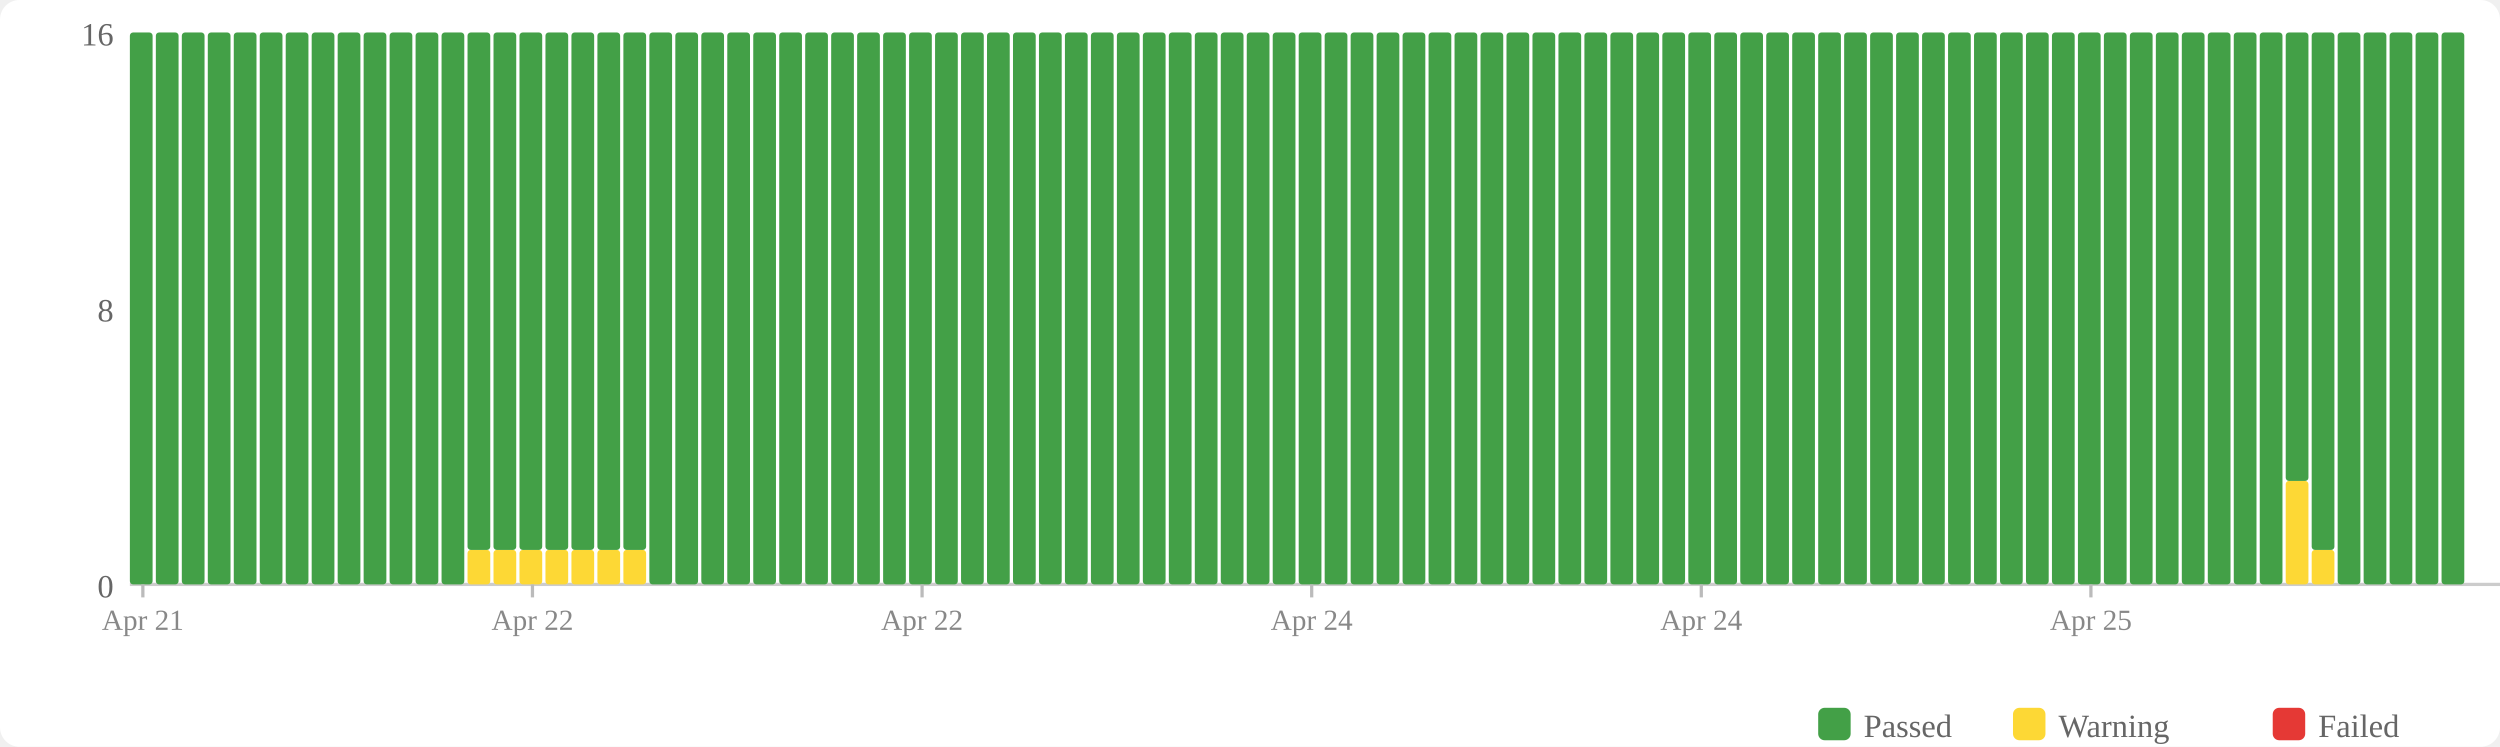
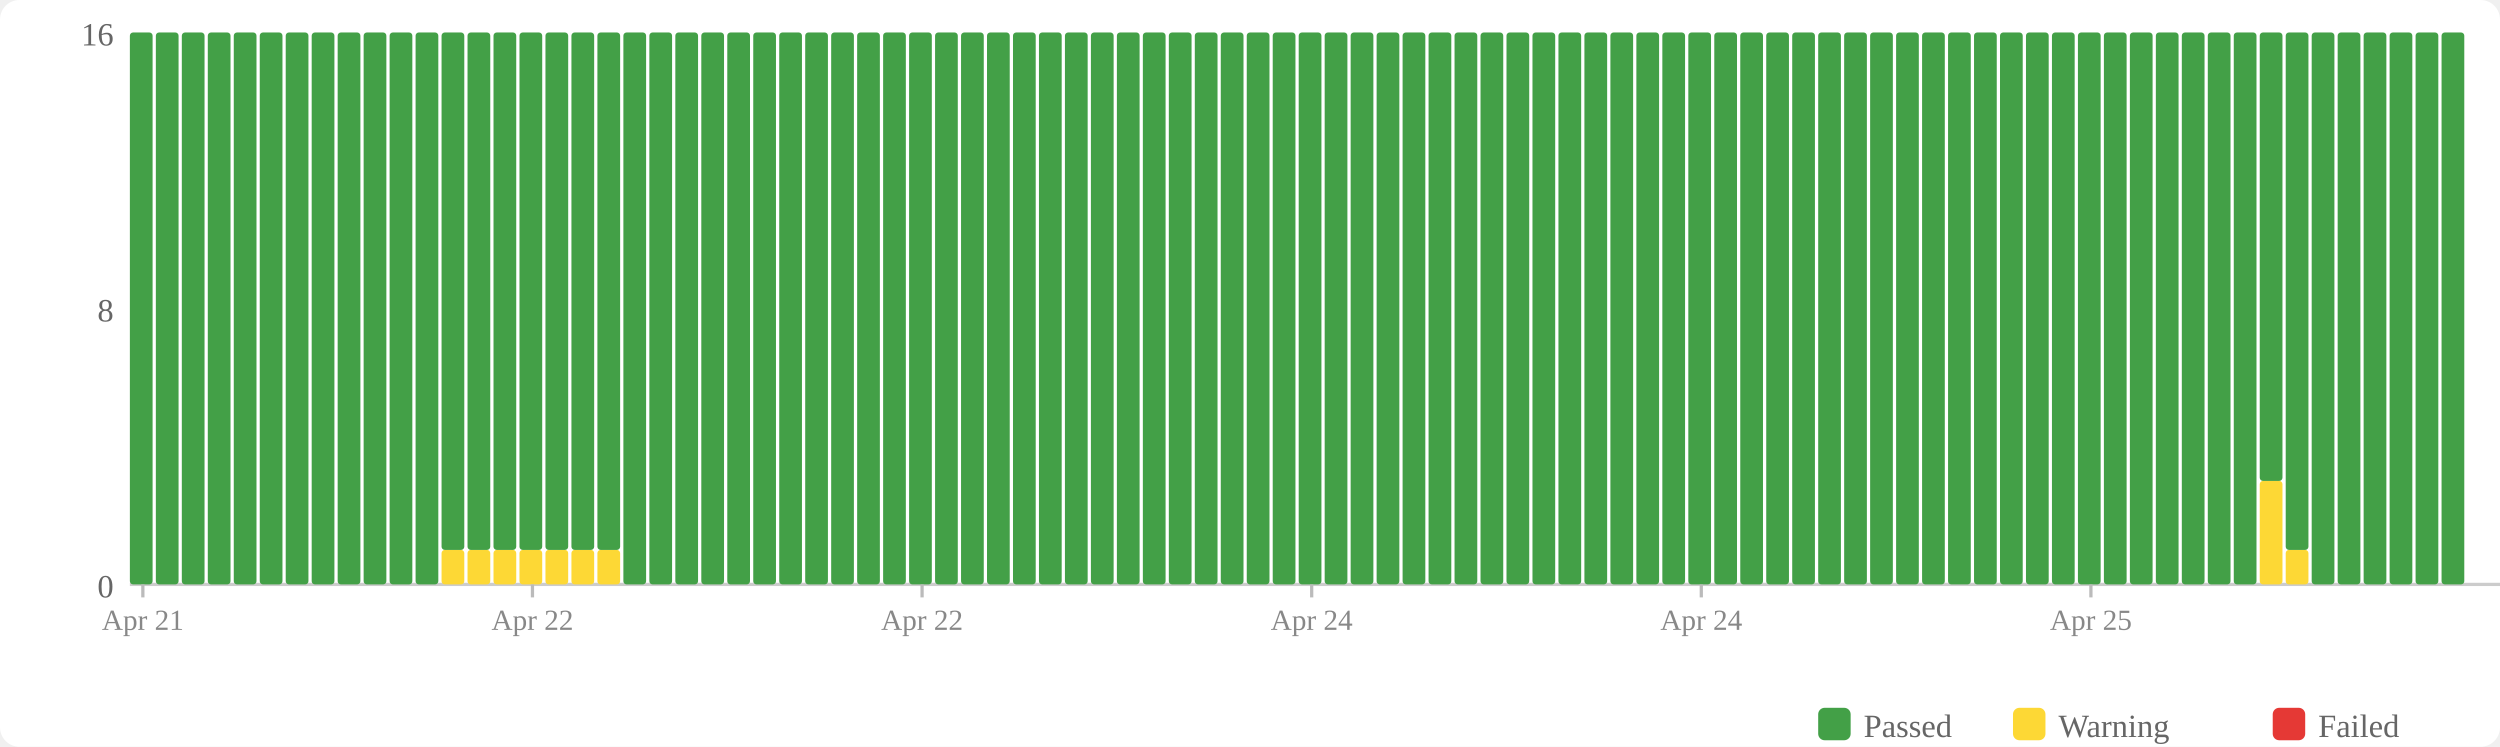
<svg xmlns="http://www.w3.org/2000/svg" width="770" height="230" viewBox="0 0 770 230">
  <rect width="770" height="230" fill="#fff" rx="6" />
  <rect x="560" y="218" width="10" height="10" fill="#43a047" rx="2" />
  <text x="574" y="227" font-size="10" fill="#666">Passed</text>
  <rect x="620" y="218" width="10" height="10" fill="#fdd835" rx="2" />
  <text x="634" y="227" font-size="10" fill="#666">Warning</text>
  <rect x="700" y="218" width="10" height="10" fill="#e53935" rx="2" />
  <text x="714" y="227" font-size="10" fill="#666">Failed</text>
  <text x="35" y="184" text-anchor="end" font-size="10" fill="#666">0</text>
  <text x="35" y="99" text-anchor="end" font-size="10" fill="#666">8</text>
  <text x="35" y="14" text-anchor="end" font-size="10" fill="#666">16</text>
  <line x1="40" y1="180" x2="770" y2="180" stroke="#ccc" stroke-width="1" />
  <rect x="40" y="10" width="7" height="170" fill="#43a047" rx="1" />
  <rect x="48" y="10" width="7" height="170" fill="#43a047" rx="1" />
  <rect x="56" y="10" width="7" height="170" fill="#43a047" rx="1" />
  <rect x="64" y="10" width="7" height="170" fill="#43a047" rx="1" />
  <rect x="72" y="10" width="7" height="170" fill="#43a047" rx="1" />
  <rect x="80" y="10" width="7" height="170" fill="#43a047" rx="1" />
  <rect x="88" y="10" width="7" height="170" fill="#43a047" rx="1" />
  <rect x="96" y="10" width="7" height="170" fill="#43a047" rx="1" />
  <rect x="104" y="10" width="7" height="170" fill="#43a047" rx="1" />
  <rect x="112" y="10" width="7" height="170" fill="#43a047" rx="1" />
  <rect x="120" y="10" width="7" height="170" fill="#43a047" rx="1" />
  <rect x="128" y="10" width="7" height="170" fill="#43a047" rx="1" />
-   <rect x="136" y="10" width="7" height="170" fill="#43a047" rx="1" />
+   <rect x="136" y="169.375" width="7" height="10.625" fill="#fdd835" rx="1" />
+   <rect x="136" y="10" width="7" height="159.375" fill="#43a047" rx="1" />
  <rect x="144" y="169.375" width="7" height="10.625" fill="#fdd835" rx="1" />
  <rect x="144" y="10" width="7" height="159.375" fill="#43a047" rx="1" />
  <rect x="152" y="169.375" width="7" height="10.625" fill="#fdd835" rx="1" />
  <rect x="152" y="10" width="7" height="159.375" fill="#43a047" rx="1" />
  <rect x="160" y="169.375" width="7" height="10.625" fill="#fdd835" rx="1" />
  <rect x="160" y="10" width="7" height="159.375" fill="#43a047" rx="1" />
  <rect x="168" y="169.375" width="7" height="10.625" fill="#fdd835" rx="1" />
  <rect x="168" y="10" width="7" height="159.375" fill="#43a047" rx="1" />
  <rect x="176" y="169.375" width="7" height="10.625" fill="#fdd835" rx="1" />
  <rect x="176" y="10" width="7" height="159.375" fill="#43a047" rx="1" />
  <rect x="184" y="169.375" width="7" height="10.625" fill="#fdd835" rx="1" />
  <rect x="184" y="10" width="7" height="159.375" fill="#43a047" rx="1" />
-   <rect x="192" y="169.375" width="7" height="10.625" fill="#fdd835" rx="1" />
-   <rect x="192" y="10" width="7" height="159.375" fill="#43a047" rx="1" />
+   <rect x="192" y="10" width="7" height="170" fill="#43a047" rx="1" />
  <rect x="200" y="10" width="7" height="170" fill="#43a047" rx="1" />
  <rect x="208" y="10" width="7" height="170" fill="#43a047" rx="1" />
  <rect x="216" y="10" width="7" height="170" fill="#43a047" rx="1" />
  <rect x="224" y="10" width="7" height="170" fill="#43a047" rx="1" />
  <rect x="232" y="10" width="7" height="170" fill="#43a047" rx="1" />
  <rect x="240" y="10" width="7" height="170" fill="#43a047" rx="1" />
  <rect x="248" y="10" width="7" height="170" fill="#43a047" rx="1" />
  <rect x="256" y="10" width="7" height="170" fill="#43a047" rx="1" />
  <rect x="264" y="10" width="7" height="170" fill="#43a047" rx="1" />
  <rect x="272" y="10" width="7" height="170" fill="#43a047" rx="1" />
  <rect x="280" y="10" width="7" height="170" fill="#43a047" rx="1" />
  <rect x="288" y="10" width="7" height="170" fill="#43a047" rx="1" />
  <rect x="296" y="10" width="7" height="170" fill="#43a047" rx="1" />
  <rect x="304" y="10" width="7" height="170" fill="#43a047" rx="1" />
  <rect x="312" y="10" width="7" height="170" fill="#43a047" rx="1" />
  <rect x="320" y="10" width="7" height="170" fill="#43a047" rx="1" />
  <rect x="328" y="10" width="7" height="170" fill="#43a047" rx="1" />
  <rect x="336" y="10" width="7" height="170" fill="#43a047" rx="1" />
  <rect x="344" y="10" width="7" height="170" fill="#43a047" rx="1" />
  <rect x="352" y="10" width="7" height="170" fill="#43a047" rx="1" />
  <rect x="360" y="10" width="7" height="170" fill="#43a047" rx="1" />
  <rect x="368" y="10" width="7" height="170" fill="#43a047" rx="1" />
  <rect x="376" y="10" width="7" height="170" fill="#43a047" rx="1" />
  <rect x="384" y="10" width="7" height="170" fill="#43a047" rx="1" />
  <rect x="392" y="10" width="7" height="170" fill="#43a047" rx="1" />
  <rect x="400" y="10" width="7" height="170" fill="#43a047" rx="1" />
  <rect x="408" y="10" width="7" height="170" fill="#43a047" rx="1" />
  <rect x="416" y="10" width="7" height="170" fill="#43a047" rx="1" />
  <rect x="424" y="10" width="7" height="170" fill="#43a047" rx="1" />
  <rect x="432" y="10" width="7" height="170" fill="#43a047" rx="1" />
  <rect x="440" y="10" width="7" height="170" fill="#43a047" rx="1" />
  <rect x="448" y="10" width="7" height="170" fill="#43a047" rx="1" />
  <rect x="456" y="10" width="7" height="170" fill="#43a047" rx="1" />
  <rect x="464" y="10" width="7" height="170" fill="#43a047" rx="1" />
  <rect x="472" y="10" width="7" height="170" fill="#43a047" rx="1" />
  <rect x="480" y="10" width="7" height="170" fill="#43a047" rx="1" />
  <rect x="488" y="10" width="7" height="170" fill="#43a047" rx="1" />
  <rect x="496" y="10" width="7" height="170" fill="#43a047" rx="1" />
  <rect x="504" y="10" width="7" height="170" fill="#43a047" rx="1" />
  <rect x="512" y="10" width="7" height="170" fill="#43a047" rx="1" />
  <rect x="520" y="10" width="7" height="170" fill="#43a047" rx="1" />
  <rect x="528" y="10" width="7" height="170" fill="#43a047" rx="1" />
  <rect x="536" y="10" width="7" height="170" fill="#43a047" rx="1" />
  <rect x="544" y="10" width="7" height="170" fill="#43a047" rx="1" />
  <rect x="552" y="10" width="7" height="170" fill="#43a047" rx="1" />
  <rect x="560" y="10" width="7" height="170" fill="#43a047" rx="1" />
  <rect x="568" y="10" width="7" height="170" fill="#43a047" rx="1" />
  <rect x="576" y="10" width="7" height="170" fill="#43a047" rx="1" />
  <rect x="584" y="10" width="7" height="170" fill="#43a047" rx="1" />
  <rect x="592" y="10" width="7" height="170" fill="#43a047" rx="1" />
  <rect x="600" y="10" width="7" height="170" fill="#43a047" rx="1" />
  <rect x="608" y="10" width="7" height="170" fill="#43a047" rx="1" />
  <rect x="616" y="10" width="7" height="170" fill="#43a047" rx="1" />
  <rect x="624" y="10" width="7" height="170" fill="#43a047" rx="1" />
  <rect x="632" y="10" width="7" height="170" fill="#43a047" rx="1" />
  <rect x="640" y="10" width="7" height="170" fill="#43a047" rx="1" />
  <rect x="648" y="10" width="7" height="170" fill="#43a047" rx="1" />
  <rect x="656" y="10" width="7" height="170" fill="#43a047" rx="1" />
  <rect x="664" y="10" width="7" height="170" fill="#43a047" rx="1" />
  <rect x="672" y="10" width="7" height="170" fill="#43a047" rx="1" />
  <rect x="680" y="10" width="7" height="170" fill="#43a047" rx="1" />
  <rect x="688" y="10" width="7" height="170" fill="#43a047" rx="1" />
-   <rect x="696" y="10" width="7" height="170" fill="#43a047" rx="1" />
-   <rect x="704" y="148.125" width="7" height="31.875" fill="#fdd835" rx="1" />
-   <rect x="704" y="10" width="7" height="138.125" fill="#43a047" rx="1" />
-   <rect x="712" y="169.375" width="7" height="10.625" fill="#fdd835" rx="1" />
-   <rect x="712" y="10" width="7" height="159.375" fill="#43a047" rx="1" />
+   <rect x="696" y="148.125" width="7" height="31.875" fill="#fdd835" rx="1" />
+   <rect x="696" y="10" width="7" height="138.125" fill="#43a047" rx="1" />
+   <rect x="704" y="169.375" width="7" height="10.625" fill="#fdd835" rx="1" />
+   <rect x="704" y="10" width="7" height="159.375" fill="#43a047" rx="1" />
+   <rect x="712" y="10" width="7" height="170" fill="#43a047" rx="1" />
  <rect x="720" y="10" width="7" height="170" fill="#43a047" rx="1" />
  <rect x="728" y="10" width="7" height="170" fill="#43a047" rx="1" />
  <rect x="736" y="10" width="7" height="170" fill="#43a047" rx="1" />
  <rect x="744" y="10" width="7" height="170" fill="#43a047" rx="1" />
  <rect x="752" y="10" width="7" height="170" fill="#43a047" rx="1" />
  <line x1="44.0" y1="180" x2="44.0" y2="184" stroke="#bbb" stroke-width="1" />
  <text x="44.0" y="194" text-anchor="middle" font-size="9" fill="#888">Apr 21</text>
  <line x1="164.0" y1="180" x2="164.0" y2="184" stroke="#bbb" stroke-width="1" />
  <text x="164.0" y="194" text-anchor="middle" font-size="9" fill="#888">Apr 22</text>
  <line x1="284.0" y1="180" x2="284.0" y2="184" stroke="#bbb" stroke-width="1" />
  <text x="284.0" y="194" text-anchor="middle" font-size="9" fill="#888">Apr 22</text>
  <line x1="404.0" y1="180" x2="404.0" y2="184" stroke="#bbb" stroke-width="1" />
  <text x="404.0" y="194" text-anchor="middle" font-size="9" fill="#888">Apr 24</text>
  <line x1="524.0" y1="180" x2="524.0" y2="184" stroke="#bbb" stroke-width="1" />
  <text x="524.0" y="194" text-anchor="middle" font-size="9" fill="#888">Apr 24</text>
  <line x1="644.0" y1="180" x2="644.0" y2="184" stroke="#bbb" stroke-width="1" />
  <text x="644.0" y="194" text-anchor="middle" font-size="9" fill="#888">Apr 25</text>
</svg>
